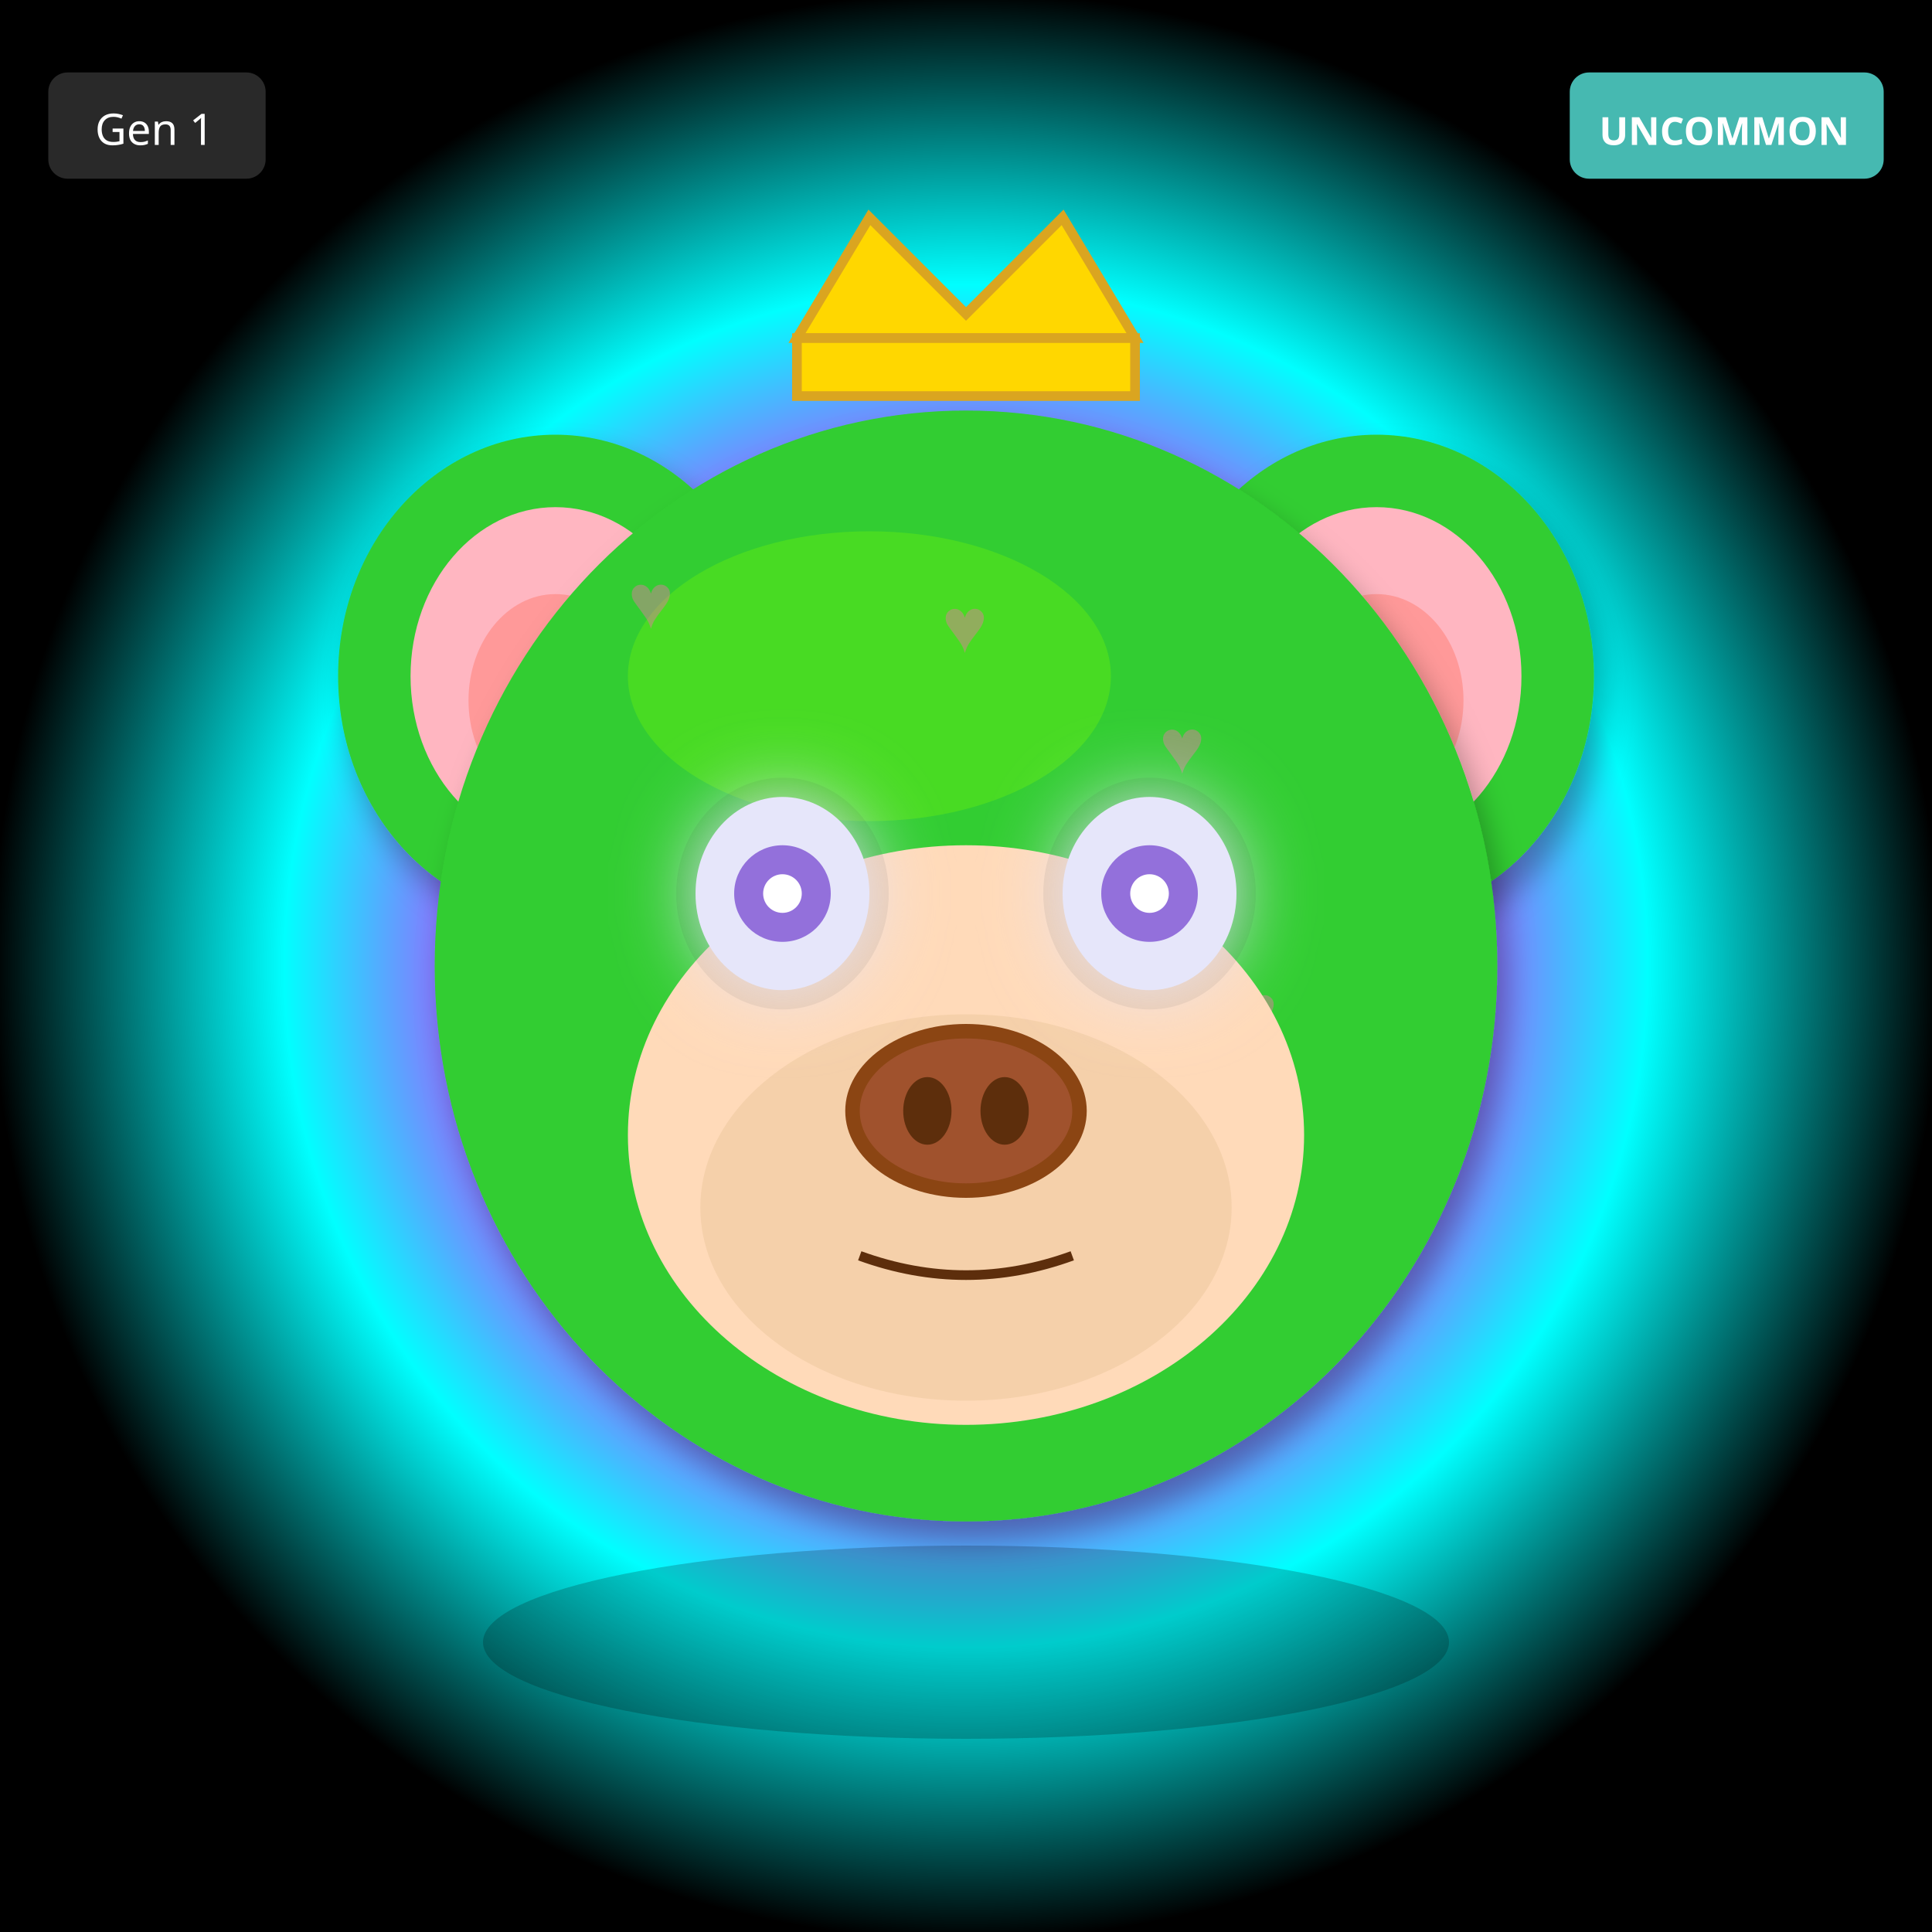
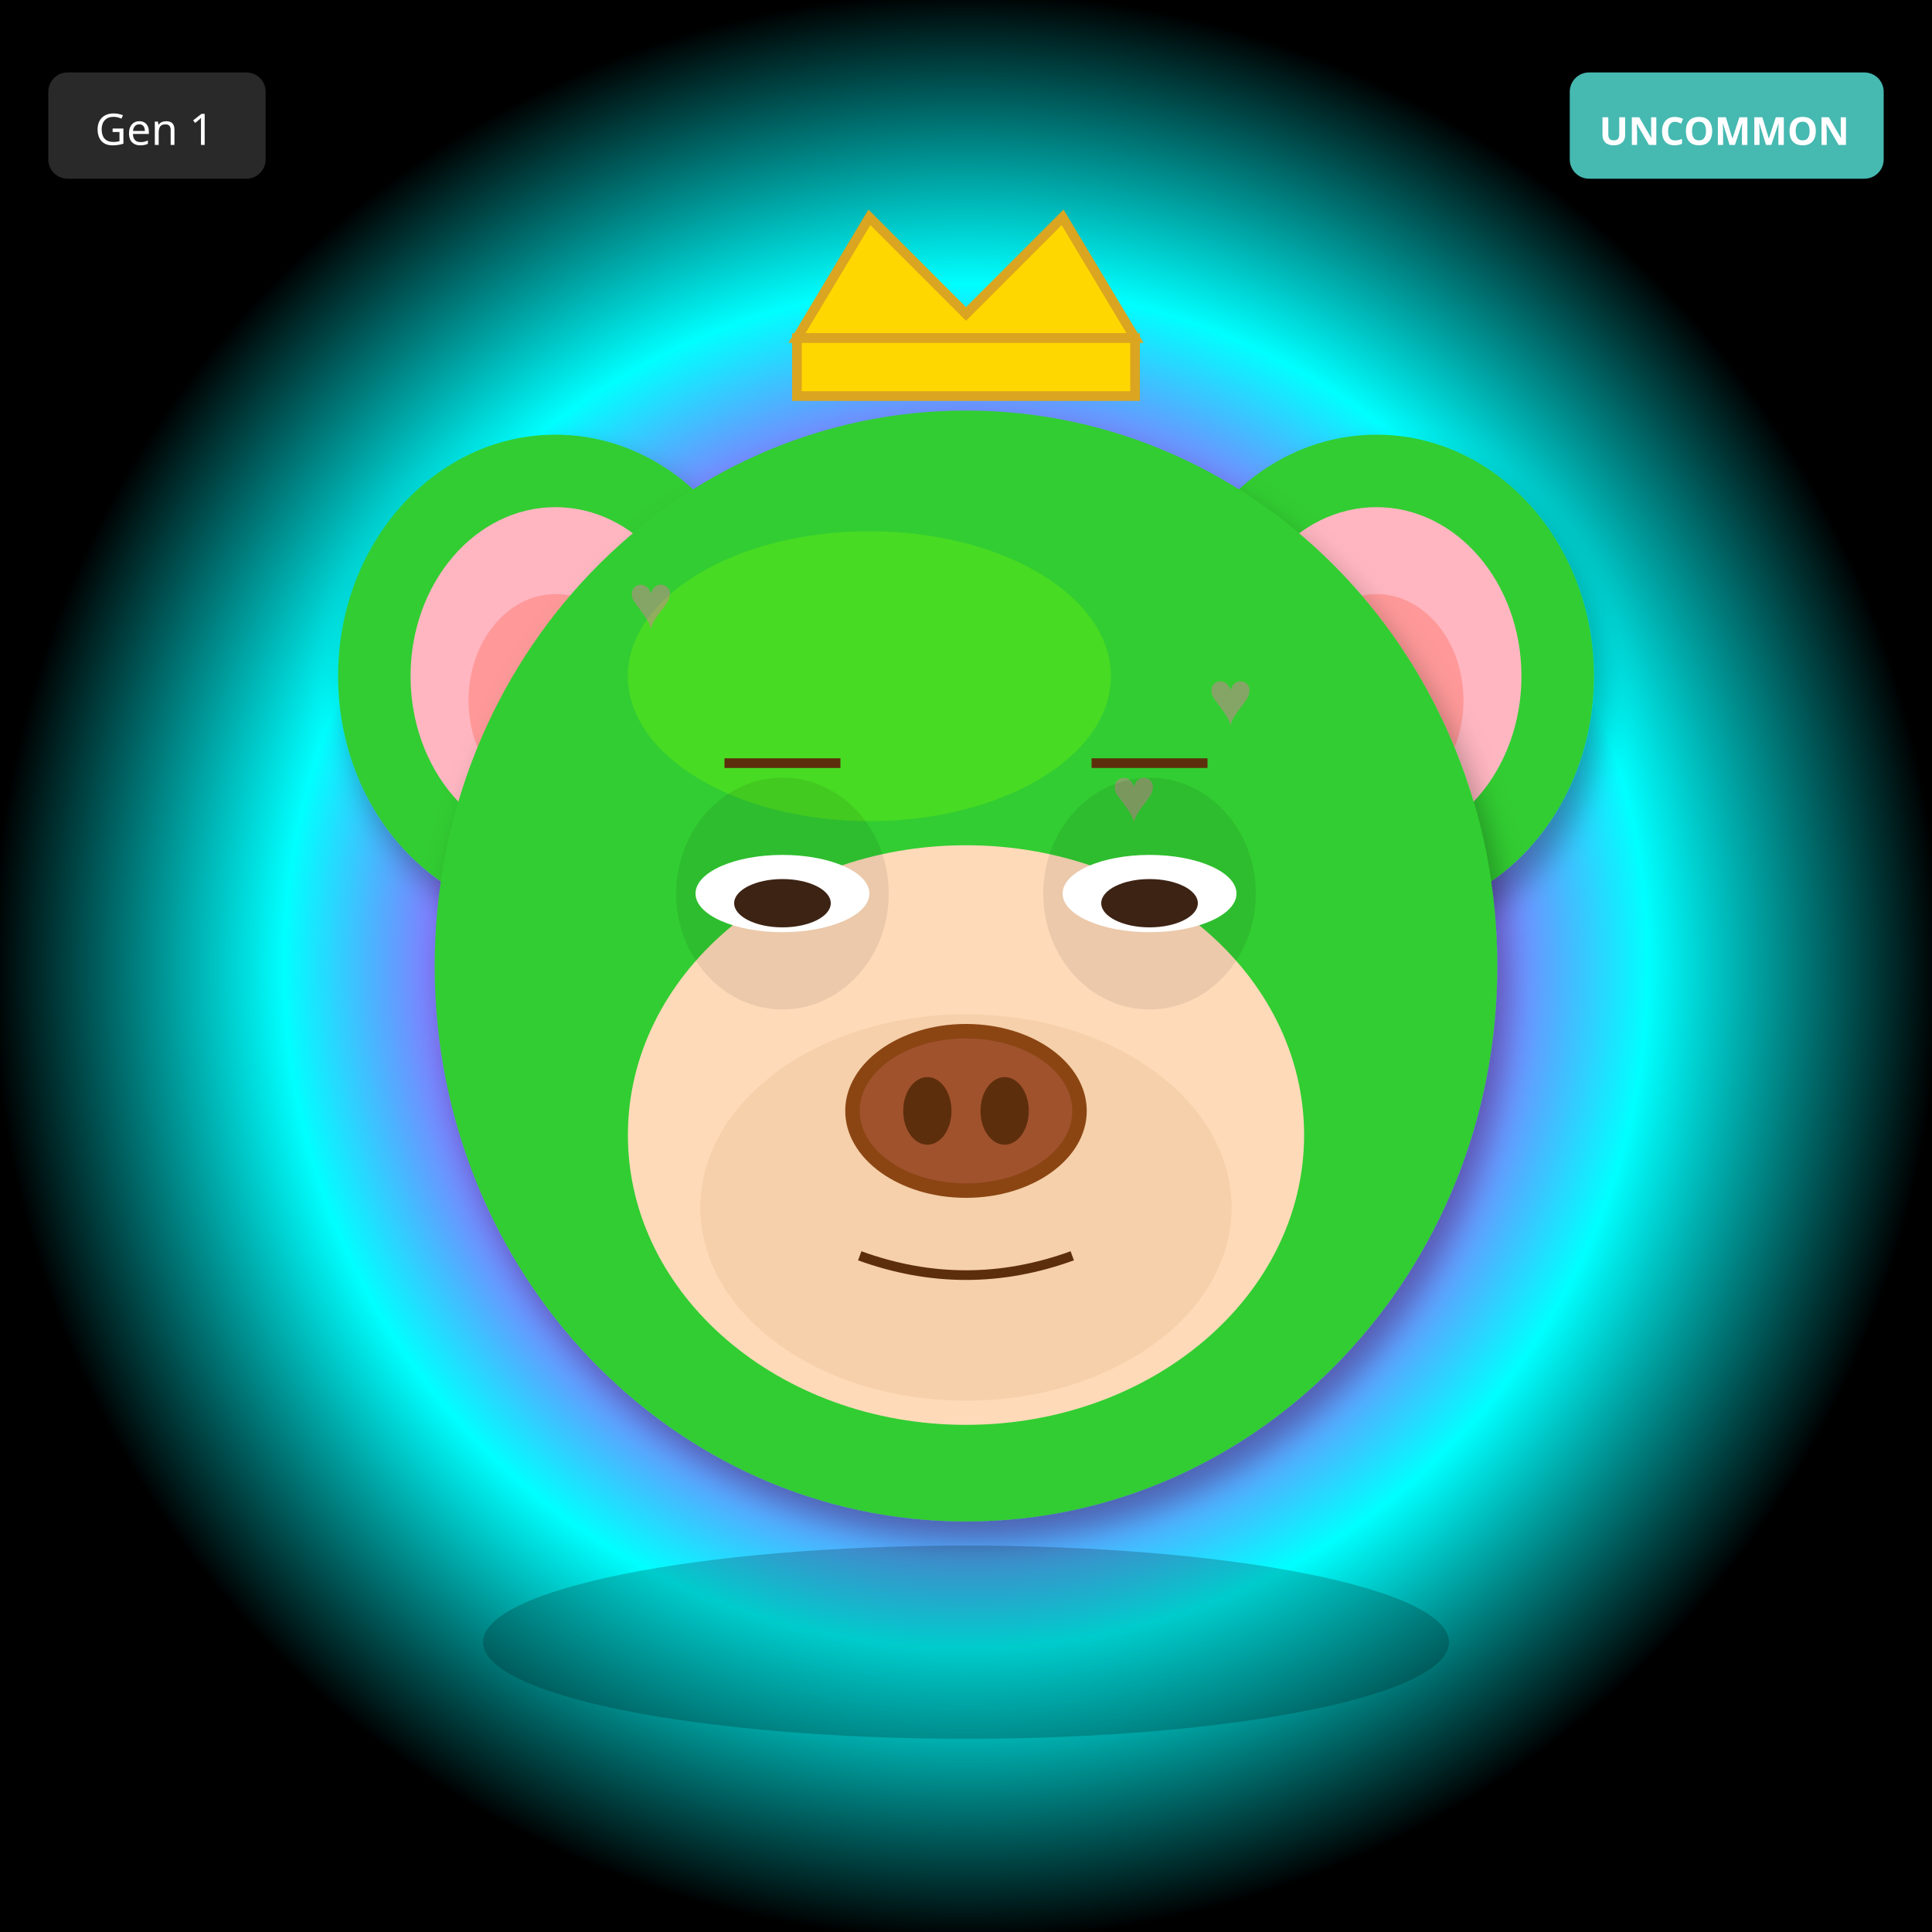
<svg xmlns="http://www.w3.org/2000/svg" width="400" height="400" viewBox="0 0 400 400">
  <defs>
    <filter id="shadow" x="-20%" y="-20%" width="140%" height="140%">
      <feDropShadow dx="2" dy="4" stdDeviation="3" flood-opacity="0.3" />
    </filter>
    <filter id="glow" x="-50%" y="-50%" width="200%" height="200%">
      <feGaussianBlur stdDeviation="8" result="blur" />
      <feMerge>
        <feMergeNode in="blur" />
        <feMergeNode in="SourceGraphic" />
      </feMerge>
    </filter>
    <linearGradient id="rainbow-body" x1="0%" y1="0%" x2="100%" y2="100%">
      <stop offset="0%" stop-color="#FF6B6B" />
      <stop offset="25%" stop-color="#FFE66D" />
      <stop offset="50%" stop-color="#4ECDC4" />
      <stop offset="75%" stop-color="#45B7D1" />
      <stop offset="100%" stop-color="#DDA0DD" />
    </linearGradient>
    <radialGradient id="galaxy-body" cx="30%" cy="30%">
      <stop offset="0%" stop-color="#E6E6FA" />
      <stop offset="50%" stop-color="#9370DB" />
      <stop offset="100%" stop-color="#1A0033" />
    </radialGradient>
    <linearGradient id="holo-body" x1="0%" y1="0%" x2="100%" y2="100%">
      <stop offset="0%" stop-color="#FF00FF" />
      <stop offset="50%" stop-color="#00FFFF" />
      <stop offset="100%" stop-color="#FFFF00" />
    </linearGradient>
    <linearGradient id="sky-gradient" x1="0%" y1="0%" x2="0%" y2="100%">
      <stop offset="0%" stop-color="#87CEEB" />
      <stop offset="100%" stop-color="#E0F4FF" />
    </linearGradient>
    <linearGradient id="grass-gradient" x1="0%" y1="0%" x2="0%" y2="100%">
      <stop offset="0%" stop-color="#90EE90" />
      <stop offset="100%" stop-color="#228B22" />
    </linearGradient>
    <linearGradient id="sunset-gradient" x1="0%" y1="0%" x2="0%" y2="100%">
      <stop offset="0%" stop-color="#FF6B6B" />
      <stop offset="50%" stop-color="#FFE66D" />
      <stop offset="100%" stop-color="#4ECDC4" />
    </linearGradient>
    <linearGradient id="aurora-gradient" x1="0%" y1="0%" x2="100%" y2="100%">
      <stop offset="0%" stop-color="#0D1B2A" />
      <stop offset="30%" stop-color="#00FF7F" />
      <stop offset="70%" stop-color="#FF00FF" />
      <stop offset="100%" stop-color="#0D1B2A" />
    </linearGradient>
    <radialGradient id="multiverse-gradient" cx="50%" cy="50%">
      <stop offset="0%" stop-color="#FFD700" />
      <stop offset="40%" stop-color="#FF00FF" />
      <stop offset="70%" stop-color="#00FFFF" />
      <stop offset="100%" stop-color="#000" />
    </radialGradient>
    <linearGradient id="rift-gradient" x1="0%" y1="0%" x2="100%" y2="100%">
      <stop offset="0%" stop-color="#000" />
      <stop offset="30%" stop-color="#9400D3" />
      <stop offset="50%" stop-color="#00FFFF" />
      <stop offset="70%" stop-color="#9400D3" />
      <stop offset="100%" stop-color="#000" />
    </linearGradient>
    <linearGradient id="heaven-gradient" x1="0%" y1="0%" x2="0%" y2="100%">
      <stop offset="0%" stop-color="#FFF" />
      <stop offset="50%" stop-color="#FFD700" stop-opacity="0.3" />
      <stop offset="100%" stop-color="#F0F8FF" />
    </linearGradient>
    <clipPath id="head-clip">
      <ellipse cx="200" cy="200" rx="110" ry="115" />
    </clipPath>
  </defs>
  <rect width="400" height="400" fill="url(#multiverse-gradient)" />
  <ellipse cx="115" cy="140" rx="45" ry="50" fill="#32CD32" filter="url(#shadow)" />
  <ellipse cx="115" cy="140" rx="30" ry="35" fill="#FFB6C1" />
  <ellipse cx="115" cy="145" rx="18" ry="22" fill="#FF9999" />
  <ellipse cx="285" cy="140" rx="45" ry="50" fill="#32CD32" filter="url(#shadow)" />
  <ellipse cx="285" cy="140" rx="30" ry="35" fill="#FFB6C1" />
  <ellipse cx="285" cy="145" rx="18" ry="22" fill="#FF9999" />
  <ellipse cx="200" cy="200" rx="110" ry="115" fill="#32CD32" filter="url(#shadow)" />
  <ellipse cx="180" cy="140" rx="50" ry="30" fill="#7CFC00" opacity="0.3" />
  <g clip-path="url(#head-clip)">
    <text x="130" y="130" font-size="16" fill="#FF69B4" opacity="0.4">♥</text>
-     <text x="255" y="215" font-size="16" fill="#FF69B4" opacity="0.4">♥</text>
-     <text x="240" y="160" font-size="16" fill="#FF69B4" opacity="0.4">♥</text>
-     <text x="225" y="245" font-size="16" fill="#FF69B4" opacity="0.4">♥</text>
+     <text x="250" y="150" font-size="16" fill="#FF69B4" opacity="0.4">♥</text>
+     <text x="230" y="170" font-size="16" fill="#FF69B4" opacity="0.4">♥</text>
    <text x="210" y="190" font-size="16" fill="#FF69B4" opacity="0.4">♥</text>
-     <text x="195" y="135" font-size="16" fill="#FF69B4" opacity="0.4">♥</text>
-     <text x="180" y="220" font-size="16" fill="#FF69B4" opacity="0.4">♥</text>
+     <text x="190" y="210" font-size="16" fill="#FF69B4" opacity="0.4">♥</text>
+     <text x="170" y="230" font-size="16" fill="#FF69B4" opacity="0.4">♥</text>
+     <text x="150" y="250" font-size="16" fill="#FF69B4" opacity="0.4">♥</text>
  </g>
  <ellipse cx="200" cy="235" rx="70" ry="60" fill="#FFDAB9" />
  <ellipse cx="200" cy="250" rx="55" ry="40" fill="#DEB887" opacity="0.3" />
  <ellipse cx="162" cy="185" rx="22" ry="24" fill="#000" opacity="0.08" />
  <ellipse cx="238" cy="185" rx="22" ry="24" fill="#000" opacity="0.08" />
-   <ellipse cx="162" cy="185" rx="18" ry="20" fill="#E6E6FA" filter="url(#glow)" />
-   <circle cx="162" cy="185" r="10" fill="#9370DB" />
-   <circle cx="162" cy="185" r="4" fill="#FFF" />
-   <ellipse cx="238" cy="185" rx="18" ry="20" fill="#E6E6FA" filter="url(#glow)" />
-   <circle cx="238" cy="185" r="10" fill="#9370DB" />
-   <circle cx="238" cy="185" r="4" fill="#FFF" />
+   <ellipse cx="162" cy="185" rx="18" ry="8" fill="white" />
+   <ellipse cx="162" cy="187" rx="10" ry="5" fill="#3D2314" />
+   <ellipse cx="238" cy="185" rx="18" ry="8" fill="white" />
+   <ellipse cx="238" cy="187" rx="10" ry="5" fill="#3D2314" />
  <g>
    <ellipse cx="200" cy="230" rx="25" ry="18" fill="#8B4513" />
    <ellipse cx="200" cy="230" rx="22" ry="15" fill="#A0522D" />
    <ellipse cx="192" cy="230" rx="5" ry="7" fill="#5D2E0C" />
    <ellipse cx="208" cy="230" rx="5" ry="7" fill="#5D2E0C" />
  </g>
  <path d="M178 260 Q200 268 222 260" stroke="#5D2E0C" stroke-width="2" fill="none" />
+   <line x1="150" y1="158" x2="174" y2="158" stroke="#5D2E0C" stroke-width="2" />
+   <line x1="226" y1="158" x2="250" y2="158" stroke="#5D2E0C" stroke-width="2" />
  <polygon points="165,70 180,45 200,65 220,45 235,70" fill="#FFD700" stroke="#DAA520" stroke-width="2" />
  <rect x="165" y="70" width="70" height="12" fill="#FFD700" stroke="#DAA520" stroke-width="2" />
  <ellipse cx="200" cy="340" rx="100" ry="20" fill="#000" opacity="0.2" />
  <g transform="translate(325, 15)">
    <rect width="65" height="22" rx="4" fill="#4ECDC4" opacity="0.9" />
    <text x="32" y="15" font-size="8" fill="#FFF" text-anchor="middle" font-family="sans-serif" font-weight="bold">UNCOMMON</text>
  </g>
  <g transform="translate(10, 15)">
    <rect width="45" height="22" rx="4" fill="#333" opacity="0.8" />
    <text x="22" y="15" font-size="9" fill="#FFF" text-anchor="middle" font-family="sans-serif">Gen 1</text>
  </g>
</svg>
